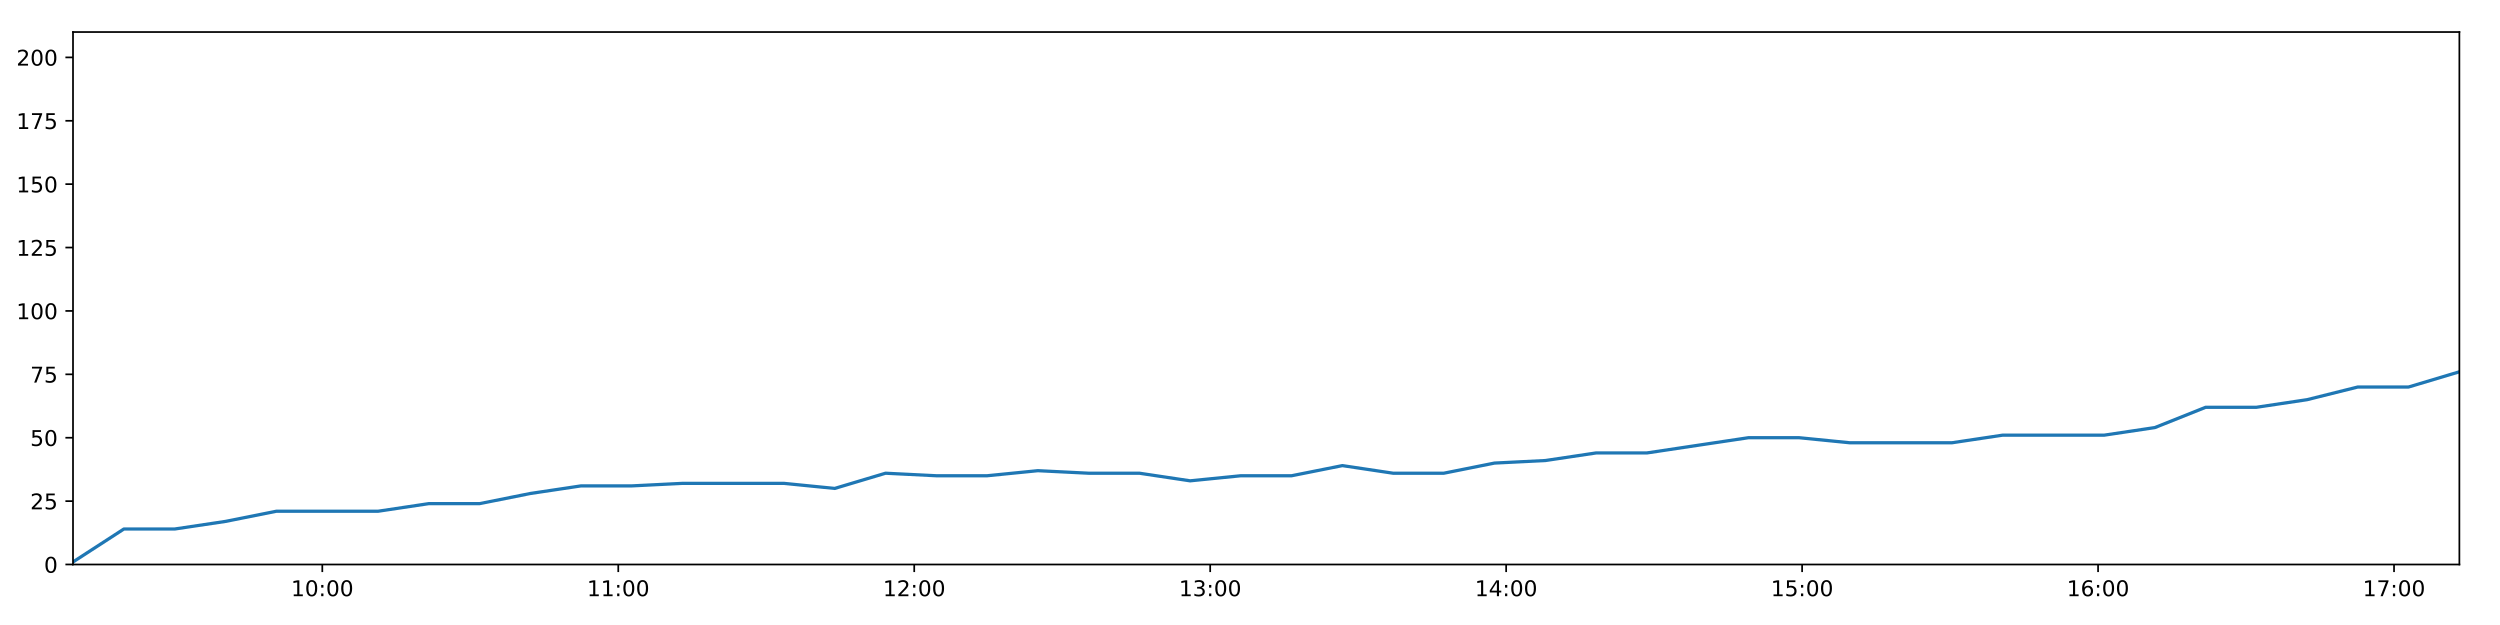
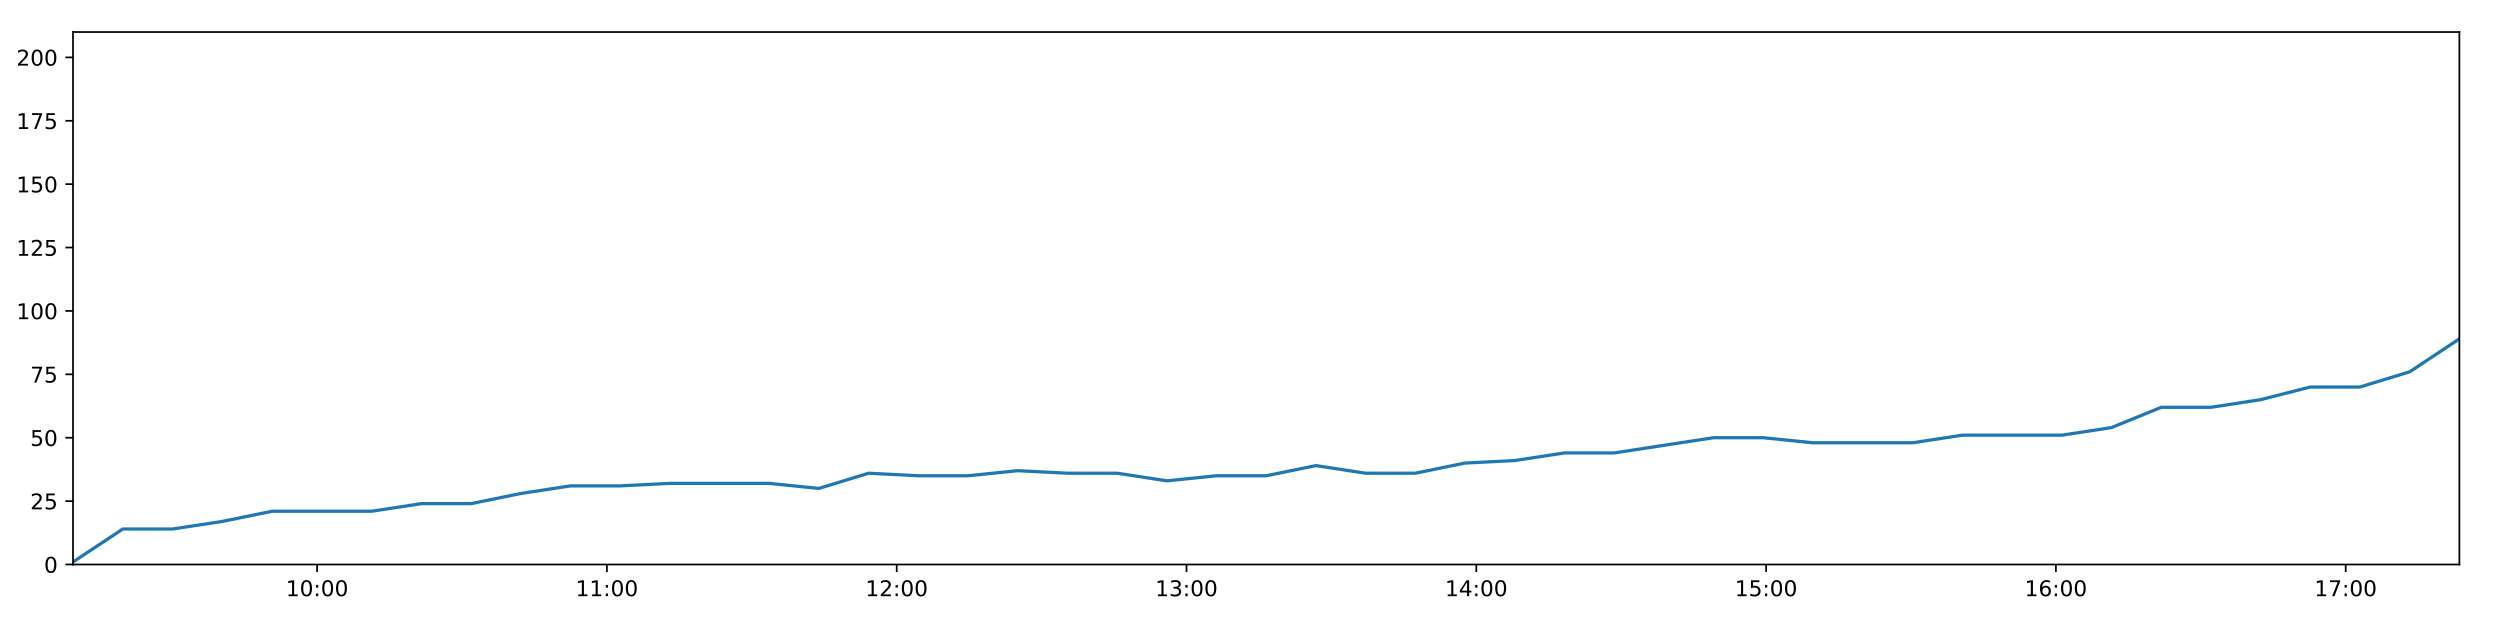
<svg xmlns="http://www.w3.org/2000/svg" xmlns:xlink="http://www.w3.org/1999/xlink" height="288pt" version="1.1" viewBox="0 0 1152 288" width="1152pt">
  <defs>
    <style type="text/css">
*{stroke-linecap:butt;stroke-linejoin:round;}
  </style>
  </defs>
  <g id="figure_1">
    <g id="patch_1">
      <path d="M 0 288  L 1152 288  L 1152 0  L 0 0  z " style="fill:#ffffff;" />
    </g>
    <g id="axes_1">
      <g id="patch_2">
        <path d="M 33.64 260.12  L 1133.28 260.12  L 1133.28 14.76  L 33.64 14.76  z " style="fill:#ffffff;" />
      </g>
      <g id="matplotlib.axis_1">
        <g id="xtick_1">
          <g id="line2d_1">
            <defs>
-               <path d="M 0 0  L 0 3.5  " id="m3513faaf4c" style="stroke:#000000;stroke-width:0.8;" />
-             </defs>
-             <g>
-               <use style="stroke:#000000;stroke-width:0.8;" x="148.516" xlink:href="#m3513faaf4c" y="260.12" />
+               <path d="M 0 0  L 0 3.5  " id="m870c00c801" style="stroke:#000000;stroke-width:0.8;" />
+             </defs>
+             <g>
+               <use style="stroke:#000000;stroke-width:0.8;" x="146.124" xlink:href="#m870c00c801" y="260.12" />
            </g>
          </g>
          <g id="text_1">
            <defs>
              <path d="M 12.406 8.297  L 28.516 8.297  L 28.516 63.922  L 10.984 60.406  L 10.984 69.391  L 28.422 72.906  L 38.281 72.906  L 38.281 8.297  L 54.391 8.297  L 54.391 0  L 12.406 0  z " id="DejaVuSans-49" />
              <path d="M 31.781 66.406  Q 24.172 66.406 20.328 58.906  Q 16.5 51.422 16.5 36.375  Q 16.5 21.391 20.328 13.891  Q 24.172 6.391 31.781 6.391  Q 39.453 6.391 43.281 13.891  Q 47.125 21.391 47.125 36.375  Q 47.125 51.422 43.281 58.906  Q 39.453 66.406 31.781 66.406  z M 31.781 74.219  Q 44.047 74.219 50.516 64.516  Q 56.984 54.828 56.984 36.375  Q 56.984 17.969 50.516 8.266  Q 44.047 -1.422 31.781 -1.422  Q 19.531 -1.422 13.062 8.266  Q 6.594 17.969 6.594 36.375  Q 6.594 54.828 13.062 64.516  Q 19.531 74.219 31.781 74.219  z " id="DejaVuSans-48" />
              <path d="M 11.719 12.406  L 22.016 12.406  L 22.016 0  L 11.719 0  z M 11.719 51.703  L 22.016 51.703  L 22.016 39.312  L 11.719 39.312  z " id="DejaVuSans-58" />
            </defs>
-             <g transform="translate(134.107 274.7184)scale(0.1 -0.1)">
+             <g transform="translate(131.7148 274.7184)scale(0.1 -0.1)">
              <use xlink:href="#DejaVuSans-49" />
              <use x="63.623" xlink:href="#DejaVuSans-48" />
              <use x="127.246" xlink:href="#DejaVuSans-58" />
              <use x="160.938" xlink:href="#DejaVuSans-48" />
              <use x="224.561" xlink:href="#DejaVuSans-48" />
            </g>
          </g>
        </g>
        <g id="xtick_2">
          <g id="line2d_2">
            <g>
-               <use style="stroke:#000000;stroke-width:0.8;" x="284.896" xlink:href="#m3513faaf4c" y="260.12" />
+               <use style="stroke:#000000;stroke-width:0.8;" x="279.663" xlink:href="#m870c00c801" y="260.12" />
            </g>
          </g>
          <g id="text_2">
-             <g transform="translate(270.4863 274.7184)scale(0.1 -0.1)">
+             <g transform="translate(265.254 274.7184)scale(0.1 -0.1)">
              <use xlink:href="#DejaVuSans-49" />
              <use x="63.623" xlink:href="#DejaVuSans-49" />
              <use x="127.246" xlink:href="#DejaVuSans-58" />
              <use x="160.938" xlink:href="#DejaVuSans-48" />
              <use x="224.561" xlink:href="#DejaVuSans-48" />
            </g>
          </g>
        </g>
        <g id="xtick_3">
          <g id="line2d_3">
            <g>
-               <use style="stroke:#000000;stroke-width:0.8;" x="421.275" xlink:href="#m3513faaf4c" y="260.12" />
+               <use style="stroke:#000000;stroke-width:0.8;" x="413.203" xlink:href="#m870c00c801" y="260.12" />
            </g>
          </g>
          <g id="text_3">
            <defs>
              <path d="M 19.188 8.297  L 53.609 8.297  L 53.609 0  L 7.328 0  L 7.328 8.297  Q 12.938 14.109 22.625 23.891  Q 32.328 33.688 34.812 36.531  Q 39.547 41.844 41.422 45.531  Q 43.312 49.219 43.312 52.781  Q 43.312 58.594 39.234 62.25  Q 35.156 65.922 28.609 65.922  Q 23.969 65.922 18.812 64.312  Q 13.672 62.703 7.812 59.422  L 7.812 69.391  Q 13.766 71.781 18.938 73  Q 24.125 74.219 28.422 74.219  Q 39.75 74.219 46.484 68.547  Q 53.219 62.891 53.219 53.422  Q 53.219 48.922 51.531 44.891  Q 49.859 40.875 45.406 35.406  Q 44.188 33.984 37.641 27.219  Q 31.109 20.453 19.188 8.297  z " id="DejaVuSans-50" />
            </defs>
-             <g transform="translate(406.8655 274.7184)scale(0.1 -0.1)">
+             <g transform="translate(398.7932 274.7184)scale(0.1 -0.1)">
              <use xlink:href="#DejaVuSans-49" />
              <use x="63.623" xlink:href="#DejaVuSans-50" />
              <use x="127.246" xlink:href="#DejaVuSans-58" />
              <use x="160.938" xlink:href="#DejaVuSans-48" />
              <use x="224.561" xlink:href="#DejaVuSans-48" />
            </g>
          </g>
        </g>
        <g id="xtick_4">
          <g id="line2d_4">
            <g>
-               <use style="stroke:#000000;stroke-width:0.8;" x="557.654" xlink:href="#m3513faaf4c" y="260.12" />
+               <use style="stroke:#000000;stroke-width:0.8;" x="546.742" xlink:href="#m870c00c801" y="260.12" />
            </g>
          </g>
          <g id="text_4">
            <defs>
              <path d="M 40.578 39.312  Q 47.656 37.797 51.625 33  Q 55.609 28.219 55.609 21.188  Q 55.609 10.406 48.188 4.484  Q 40.766 -1.422 27.094 -1.422  Q 22.516 -1.422 17.656 -0.516  Q 12.797 0.391 7.625 2.203  L 7.625 11.719  Q 11.719 9.328 16.594 8.109  Q 21.484 6.891 26.812 6.891  Q 36.078 6.891 40.938 10.547  Q 45.797 14.203 45.797 21.188  Q 45.797 27.641 41.281 31.266  Q 36.766 34.906 28.719 34.906  L 20.219 34.906  L 20.219 43.016  L 29.109 43.016  Q 36.375 43.016 40.234 45.922  Q 44.094 48.828 44.094 54.297  Q 44.094 59.906 40.109 62.906  Q 36.141 65.922 28.719 65.922  Q 24.656 65.922 20.016 65.031  Q 15.375 64.156 9.812 62.312  L 9.812 71.094  Q 15.438 72.656 20.344 73.438  Q 25.25 74.219 29.594 74.219  Q 40.828 74.219 47.359 69.109  Q 53.906 64.016 53.906 55.328  Q 53.906 49.266 50.438 45.094  Q 46.969 40.922 40.578 39.312  z " id="DejaVuSans-51" />
            </defs>
-             <g transform="translate(543.2448 274.7184)scale(0.1 -0.1)">
+             <g transform="translate(532.3325 274.7184)scale(0.1 -0.1)">
              <use xlink:href="#DejaVuSans-49" />
              <use x="63.623" xlink:href="#DejaVuSans-51" />
              <use x="127.246" xlink:href="#DejaVuSans-58" />
              <use x="160.938" xlink:href="#DejaVuSans-48" />
              <use x="224.561" xlink:href="#DejaVuSans-48" />
            </g>
          </g>
        </g>
        <g id="xtick_5">
          <g id="line2d_5">
            <g>
-               <use style="stroke:#000000;stroke-width:0.8;" x="694.033" xlink:href="#m3513faaf4c" y="260.12" />
+               <use style="stroke:#000000;stroke-width:0.8;" x="680.281" xlink:href="#m870c00c801" y="260.12" />
            </g>
          </g>
          <g id="text_5">
            <defs>
              <path d="M 37.797 64.312  L 12.891 25.391  L 37.797 25.391  z M 35.203 72.906  L 47.609 72.906  L 47.609 25.391  L 58.016 25.391  L 58.016 17.188  L 47.609 17.188  L 47.609 0  L 37.797 0  L 37.797 17.188  L 4.891 17.188  L 4.891 26.703  z " id="DejaVuSans-52" />
            </defs>
-             <g transform="translate(679.6241 274.7184)scale(0.1 -0.1)">
+             <g transform="translate(665.8717 274.7184)scale(0.1 -0.1)">
              <use xlink:href="#DejaVuSans-49" />
              <use x="63.623" xlink:href="#DejaVuSans-52" />
              <use x="127.246" xlink:href="#DejaVuSans-58" />
              <use x="160.938" xlink:href="#DejaVuSans-48" />
              <use x="224.561" xlink:href="#DejaVuSans-48" />
            </g>
          </g>
        </g>
        <g id="xtick_6">
          <g id="line2d_6">
            <g>
-               <use style="stroke:#000000;stroke-width:0.8;" x="830.413" xlink:href="#m3513faaf4c" y="260.12" />
+               <use style="stroke:#000000;stroke-width:0.8;" x="813.82" xlink:href="#m870c00c801" y="260.12" />
            </g>
          </g>
          <g id="text_6">
            <defs>
              <path d="M 10.797 72.906  L 49.516 72.906  L 49.516 64.594  L 19.828 64.594  L 19.828 46.734  Q 21.969 47.469 24.109 47.828  Q 26.266 48.188 28.422 48.188  Q 40.625 48.188 47.75 41.5  Q 54.891 34.812 54.891 23.391  Q 54.891 11.625 47.562 5.094  Q 40.234 -1.422 26.906 -1.422  Q 22.312 -1.422 17.547 -0.641  Q 12.797 0.141 7.719 1.703  L 7.719 11.625  Q 12.109 9.234 16.797 8.062  Q 21.484 6.891 26.703 6.891  Q 35.156 6.891 40.078 11.328  Q 45.016 15.766 45.016 23.391  Q 45.016 31 40.078 35.438  Q 35.156 39.891 26.703 39.891  Q 22.75 39.891 18.812 39.016  Q 14.891 38.141 10.797 36.281  z " id="DejaVuSans-53" />
            </defs>
-             <g transform="translate(816.0034 274.7184)scale(0.1 -0.1)">
+             <g transform="translate(799.4109 274.7184)scale(0.1 -0.1)">
              <use xlink:href="#DejaVuSans-49" />
              <use x="63.623" xlink:href="#DejaVuSans-53" />
              <use x="127.246" xlink:href="#DejaVuSans-58" />
              <use x="160.938" xlink:href="#DejaVuSans-48" />
              <use x="224.561" xlink:href="#DejaVuSans-48" />
            </g>
          </g>
        </g>
        <g id="xtick_7">
          <g id="line2d_7">
            <g>
-               <use style="stroke:#000000;stroke-width:0.8;" x="966.792" xlink:href="#m3513faaf4c" y="260.12" />
+               <use style="stroke:#000000;stroke-width:0.8;" x="947.36" xlink:href="#m870c00c801" y="260.12" />
            </g>
          </g>
          <g id="text_7">
            <defs>
              <path d="M 33.016 40.375  Q 26.375 40.375 22.484 35.828  Q 18.609 31.297 18.609 23.391  Q 18.609 15.531 22.484 10.953  Q 26.375 6.391 33.016 6.391  Q 39.656 6.391 43.531 10.953  Q 47.406 15.531 47.406 23.391  Q 47.406 31.297 43.531 35.828  Q 39.656 40.375 33.016 40.375  z M 52.594 71.297  L 52.594 62.312  Q 48.875 64.062 45.094 64.984  Q 41.312 65.922 37.594 65.922  Q 27.828 65.922 22.672 59.328  Q 17.531 52.734 16.797 39.406  Q 19.672 43.656 24.016 45.922  Q 28.375 48.188 33.594 48.188  Q 44.578 48.188 50.953 41.516  Q 57.328 34.859 57.328 23.391  Q 57.328 12.156 50.688 5.359  Q 44.047 -1.422 33.016 -1.422  Q 20.359 -1.422 13.672 8.266  Q 6.984 17.969 6.984 36.375  Q 6.984 53.656 15.188 63.938  Q 23.391 74.219 37.203 74.219  Q 40.922 74.219 44.703 73.484  Q 48.484 72.75 52.594 71.297  z " id="DejaVuSans-54" />
            </defs>
-             <g transform="translate(952.3826 274.7184)scale(0.1 -0.1)">
+             <g transform="translate(932.9502 274.7184)scale(0.1 -0.1)">
              <use xlink:href="#DejaVuSans-49" />
              <use x="63.623" xlink:href="#DejaVuSans-54" />
              <use x="127.246" xlink:href="#DejaVuSans-58" />
              <use x="160.938" xlink:href="#DejaVuSans-48" />
              <use x="224.561" xlink:href="#DejaVuSans-48" />
            </g>
          </g>
        </g>
        <g id="xtick_8">
          <g id="line2d_8">
            <g>
-               <use style="stroke:#000000;stroke-width:0.8;" x="1103.171" xlink:href="#m3513faaf4c" y="260.12" />
+               <use style="stroke:#000000;stroke-width:0.8;" x="1080.899" xlink:href="#m870c00c801" y="260.12" />
            </g>
          </g>
          <g id="text_8">
            <defs>
              <path d="M 8.203 72.906  L 55.078 72.906  L 55.078 68.703  L 28.609 0  L 18.312 0  L 43.219 64.594  L 8.203 64.594  z " id="DejaVuSans-55" />
            </defs>
-             <g transform="translate(1088.762 274.7184)scale(0.1 -0.1)">
+             <g transform="translate(1066.489 274.7184)scale(0.1 -0.1)">
              <use xlink:href="#DejaVuSans-49" />
              <use x="63.623" xlink:href="#DejaVuSans-55" />
              <use x="127.246" xlink:href="#DejaVuSans-58" />
              <use x="160.938" xlink:href="#DejaVuSans-48" />
              <use x="224.561" xlink:href="#DejaVuSans-48" />
            </g>
          </g>
        </g>
      </g>
      <g id="matplotlib.axis_2">
        <g id="ytick_1">
          <g id="line2d_9">
            <defs>
-               <path d="M 0 0  L -3.5 0  " id="m2a14349d32" style="stroke:#000000;stroke-width:0.8;" />
-             </defs>
-             <g>
-               <use style="stroke:#000000;stroke-width:0.8;" x="33.64" xlink:href="#m2a14349d32" y="260.12" />
+               <path d="M 0 0  L -3.5 0  " id="m04648d6565" style="stroke:#000000;stroke-width:0.8;" />
+             </defs>
+             <g>
+               <use style="stroke:#000000;stroke-width:0.8;" x="33.64" xlink:href="#m04648d6565" y="260.12" />
            </g>
          </g>
          <g id="text_9">
            <g transform="translate(20.2775 263.9192)scale(0.1 -0.1)">
              <use xlink:href="#DejaVuSans-48" />
            </g>
          </g>
        </g>
        <g id="ytick_2">
          <g id="line2d_10">
            <g>
-               <use style="stroke:#000000;stroke-width:0.8;" x="33.64" xlink:href="#m2a14349d32" y="230.91" />
+               <use style="stroke:#000000;stroke-width:0.8;" x="33.64" xlink:href="#m04648d6565" y="230.91" />
            </g>
          </g>
          <g id="text_10">
            <g transform="translate(13.915 234.7097)scale(0.1 -0.1)">
              <use xlink:href="#DejaVuSans-50" />
              <use x="63.623" xlink:href="#DejaVuSans-53" />
            </g>
          </g>
        </g>
        <g id="ytick_3">
          <g id="line2d_11">
            <g>
-               <use style="stroke:#000000;stroke-width:0.8;" x="33.64" xlink:href="#m2a14349d32" y="201.701" />
+               <use style="stroke:#000000;stroke-width:0.8;" x="33.64" xlink:href="#m04648d6565" y="201.701" />
            </g>
          </g>
          <g id="text_11">
            <g transform="translate(13.915 205.5002)scale(0.1 -0.1)">
              <use xlink:href="#DejaVuSans-53" />
              <use x="63.623" xlink:href="#DejaVuSans-48" />
            </g>
          </g>
        </g>
        <g id="ytick_4">
          <g id="line2d_12">
            <g>
-               <use style="stroke:#000000;stroke-width:0.8;" x="33.64" xlink:href="#m2a14349d32" y="172.491" />
+               <use style="stroke:#000000;stroke-width:0.8;" x="33.64" xlink:href="#m04648d6565" y="172.491" />
            </g>
          </g>
          <g id="text_12">
            <g transform="translate(13.915 176.2906)scale(0.1 -0.1)">
              <use xlink:href="#DejaVuSans-55" />
              <use x="63.623" xlink:href="#DejaVuSans-53" />
            </g>
          </g>
        </g>
        <g id="ytick_5">
          <g id="line2d_13">
            <g>
-               <use style="stroke:#000000;stroke-width:0.8;" x="33.64" xlink:href="#m2a14349d32" y="143.282" />
+               <use style="stroke:#000000;stroke-width:0.8;" x="33.64" xlink:href="#m04648d6565" y="143.282" />
            </g>
          </g>
          <g id="text_13">
            <g transform="translate(7.5525 147.0811)scale(0.1 -0.1)">
              <use xlink:href="#DejaVuSans-49" />
              <use x="63.623" xlink:href="#DejaVuSans-48" />
              <use x="127.246" xlink:href="#DejaVuSans-48" />
            </g>
          </g>
        </g>
        <g id="ytick_6">
          <g id="line2d_14">
            <g>
-               <use style="stroke:#000000;stroke-width:0.8;" x="33.64" xlink:href="#m2a14349d32" y="114.072" />
+               <use style="stroke:#000000;stroke-width:0.8;" x="33.64" xlink:href="#m04648d6565" y="114.072" />
            </g>
          </g>
          <g id="text_14">
            <g transform="translate(7.5525 117.8716)scale(0.1 -0.1)">
              <use xlink:href="#DejaVuSans-49" />
              <use x="63.623" xlink:href="#DejaVuSans-50" />
              <use x="127.246" xlink:href="#DejaVuSans-53" />
            </g>
          </g>
        </g>
        <g id="ytick_7">
          <g id="line2d_15">
            <g>
-               <use style="stroke:#000000;stroke-width:0.8;" x="33.64" xlink:href="#m2a14349d32" y="84.863" />
+               <use style="stroke:#000000;stroke-width:0.8;" x="33.64" xlink:href="#m04648d6565" y="84.863" />
            </g>
          </g>
          <g id="text_15">
            <g transform="translate(7.5525 88.66208)scale(0.1 -0.1)">
              <use xlink:href="#DejaVuSans-49" />
              <use x="63.623" xlink:href="#DejaVuSans-53" />
              <use x="127.246" xlink:href="#DejaVuSans-48" />
            </g>
          </g>
        </g>
        <g id="ytick_8">
          <g id="line2d_16">
            <g>
-               <use style="stroke:#000000;stroke-width:0.8;" x="33.64" xlink:href="#m2a14349d32" y="55.653" />
+               <use style="stroke:#000000;stroke-width:0.8;" x="33.64" xlink:href="#m04648d6565" y="55.653" />
            </g>
          </g>
          <g id="text_16">
            <g transform="translate(7.5525 59.45255)scale(0.1 -0.1)">
              <use xlink:href="#DejaVuSans-49" />
              <use x="63.623" xlink:href="#DejaVuSans-55" />
              <use x="127.246" xlink:href="#DejaVuSans-53" />
            </g>
          </g>
        </g>
        <g id="ytick_9">
          <g id="line2d_17">
            <g>
-               <use style="stroke:#000000;stroke-width:0.8;" x="33.64" xlink:href="#m2a14349d32" y="26.444" />
+               <use style="stroke:#000000;stroke-width:0.8;" x="33.64" xlink:href="#m04648d6565" y="26.444" />
            </g>
          </g>
          <g id="text_17">
            <g transform="translate(7.5525 30.24303)scale(0.1 -0.1)">
              <use xlink:href="#DejaVuSans-50" />
              <use x="63.623" xlink:href="#DejaVuSans-48" />
              <use x="127.246" xlink:href="#DejaVuSans-48" />
            </g>
          </g>
        </g>
      </g>
      <g id="line2d_18">
-         <path clip-path="url(#p1ac08a0b73)" d="M 33.64 258.952  L 57.083 243.763  L 80.515 243.763  L 103.941 240.258  L 127.327 235.584  L 150.745 235.584  L 174.173 235.584  L 197.557 232.079  L 220.937 232.079  L 244.329 227.405  L 267.722 223.9  L 291.086 223.9  L 314.499 222.732  L 337.885 222.732  L 361.247 222.732  L 384.63 225.069  L 408.06 218.058  L 431.484 219.227  L 454.85 219.227  L 478.24 216.89  L 501.633 218.058  L 525.029 218.058  L 548.402 221.563  L 571.77 219.227  L 595.16 219.227  L 618.567 214.553  L 641.938 218.058  L 665.302 218.058  L 688.668 213.385  L 712.089 212.216  L 735.506 208.711  L 758.904 208.711  L 782.271 205.206  L 805.649 201.701  L 829.063 201.701  L 852.477 204.038  L 875.892 204.038  L 899.388 204.038  L 922.752 200.533  L 946.136 200.533  L 969.546 200.533  L 992.963 197.027  L 1016.348 187.68  L 1039.725 187.68  L 1063.092 184.175  L 1086.477 178.333  L 1109.86 178.333  L 1133.28 171.323  " style="fill:none;stroke:#1f77b4;stroke-linecap:square;stroke-width:1.5;" />
+         <path clip-path="url(#pcff8c9c6da)" d="M 33.64 258.952  L 56.595 243.763  L 79.539 243.763  L 102.477 240.258  L 125.376 235.584  L 148.307 235.584  L 171.247 235.584  L 194.144 232.079  L 217.037 232.079  L 239.942 227.405  L 262.847 223.9  L 285.725 223.9  L 308.65 222.732  L 331.549 222.732  L 354.425 222.732  L 377.32 225.069  L 400.262 218.058  L 423.199 219.227  L 446.079 219.227  L 468.982 216.89  L 491.887 218.058  L 514.796 218.058  L 537.682 221.563  L 560.563 219.227  L 583.466 219.227  L 606.386 214.553  L 629.27 218.058  L 652.148 218.058  L 675.027 213.385  L 697.96 212.216  L 720.89 208.711  L 743.801 208.711  L 766.681 205.206  L 789.572 201.701  L 812.498 201.701  L 835.425 204.038  L 858.353 204.038  L 881.359 204.038  L 904.236 200.533  L 927.134 200.533  L 950.056 200.533  L 972.986 197.027  L 995.884 187.68  L 1018.774 187.68  L 1041.654 184.175  L 1064.552 178.333  L 1087.448 178.333  L 1110.381 171.323  L 1133.28 156.134  " style="fill:none;stroke:#1f77b4;stroke-linecap:square;stroke-width:1.5;" />
      </g>
      <g id="patch_3">
        <path d="M 33.64 260.12  L 33.64 14.76  " style="fill:none;stroke:#000000;stroke-linecap:square;stroke-linejoin:miter;stroke-width:0.8;" />
      </g>
      <g id="patch_4">
        <path d="M 1133.28 260.12  L 1133.28 14.76  " style="fill:none;stroke:#000000;stroke-linecap:square;stroke-linejoin:miter;stroke-width:0.8;" />
      </g>
      <g id="patch_5">
        <path d="M 33.64 260.12  L 1133.28 260.12  " style="fill:none;stroke:#000000;stroke-linecap:square;stroke-linejoin:miter;stroke-width:0.8;" />
      </g>
      <g id="patch_6">
        <path d="M 33.64 14.76  L 1133.28 14.76  " style="fill:none;stroke:#000000;stroke-linecap:square;stroke-linejoin:miter;stroke-width:0.8;" />
      </g>
    </g>
  </g>
  <defs>
-     <clipPath id="p1ac08a0b73">
+     <clipPath id="pcff8c9c6da">
      <rect height="245.36" width="1099.64" x="33.64" y="14.76" />
    </clipPath>
  </defs>
</svg>
